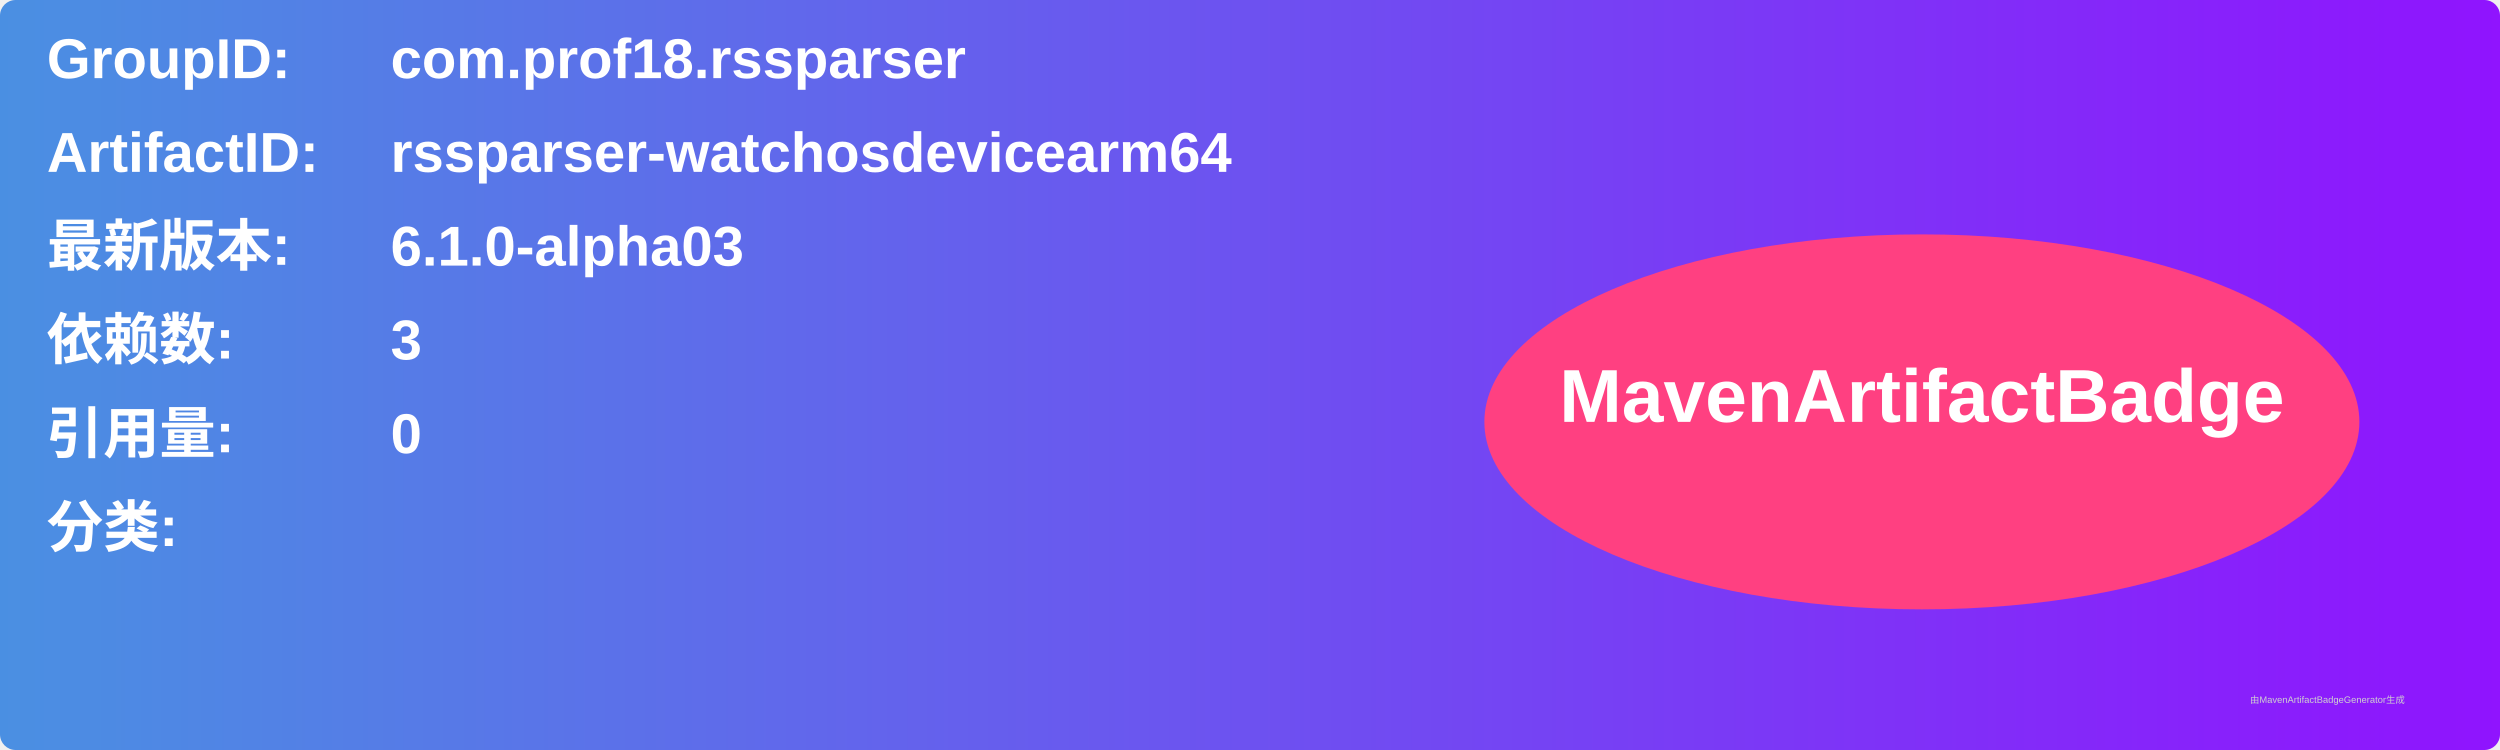
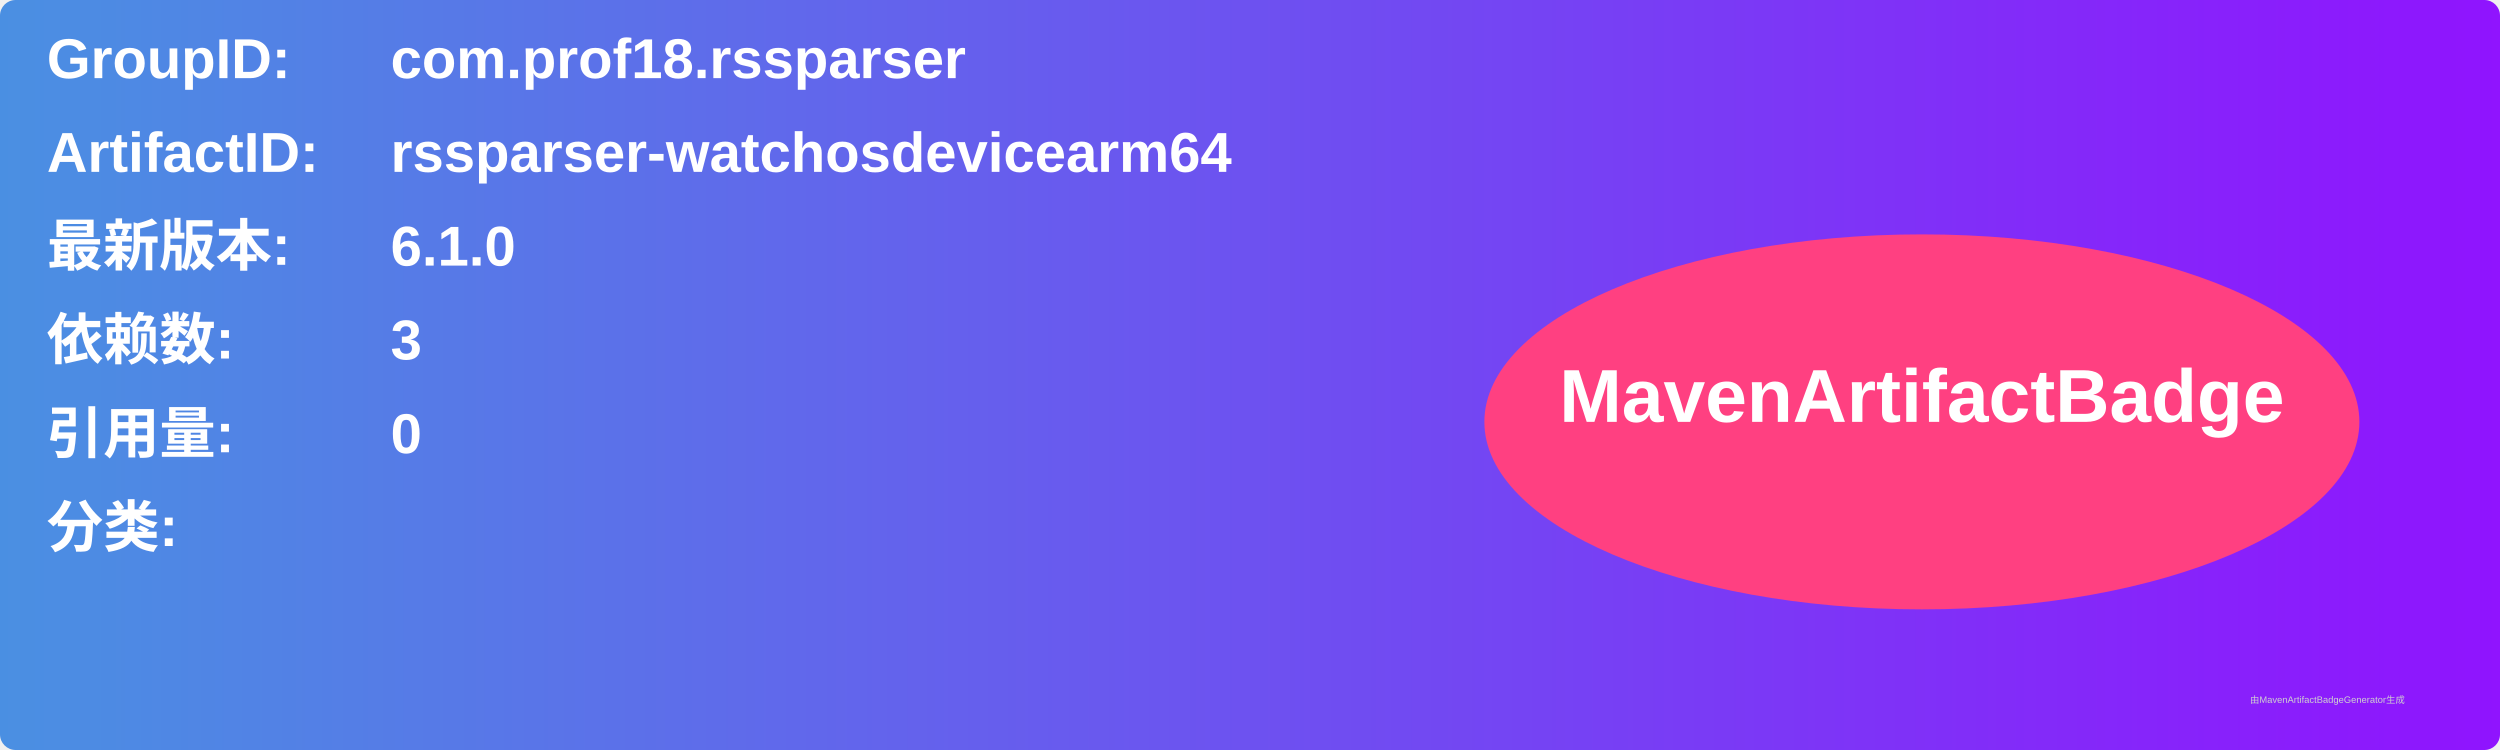
<svg xmlns="http://www.w3.org/2000/svg" width="800" height="240" viewBox="0 0 800 240">
  <linearGradient id="grad" x1="0%" y1="0%" x2="100%" y2="0%">
    <stop offset="0%" stop-color="#4a90e2" />
    <stop offset="100%" stop-color="#9013fe" />
  </linearGradient>
  <rect width="100%" height="100%" rx="5" ry="5" fill="url(#grad)" />
  <g transform="translate(15, 15)">
    <text x="0" y="10" font-family="Arial" font-size="18" fill="white" font-weight="bold" width="260">GroupID:</text>
    <text x="110" y="10" font-family="Arial" font-size="18" fill="white" font-weight="bold" width="460">com.prof18.rssparser</text>
    <text x="0" y="40" font-family="Arial" font-size="18" fill="white" font-weight="bold" width="260">ArtifactID:</text>
    <text x="110" y="40" font-family="Arial" font-size="18" fill="white" font-weight="bold" width="460">rssparser-watchosdevicearm64</text>
    <text x="0" y="70" font-family="Arial" font-size="18" fill="white" font-weight="bold">最新版本:</text>
    <text x="110" y="70" font-family="Arial" font-size="18" fill="white" font-weight="bold">
-       <tspan font-weight="bold">6.1.0-alpha03</tspan>
+       <tspan font-weight="bold">6.1.0</tspan>
    </text>
    <text x="0" y="100" font-family="Arial" font-size="18" fill="white" font-weight="bold">依赖数: </text>
    <text x="110" y="100" font-family="Arial" font-size="18" fill="white">
      <tspan font-weight="bold">3</tspan>
    </text>
    <text x="0" y="130" font-family="Arial" font-size="18" fill="white" font-weight="bold">引用量: </text>
    <text x="110" y="130" font-family="Arial" font-size="18" fill="white">
      <tspan font-weight="bold">0</tspan>
    </text>
    <text x="0" y="160" font-family="Arial" font-size="18" fill="white" font-weight="bold">分类:</text>
    <text x="10" y="190" font-family="Arial" font-size="10" fill="white">
      <tspan font-weight="bold" />
    </text>
    <ellipse cx="600" cy="120" rx="140" ry="60" fill="#ff4081" />
    <text x="600" y="120" text-anchor="middle" font-family="Arial" font-size="24" fill="white" font-weight="bold">MavenArtifactBadge</text>
  </g>
  <text x="720" y="225" font-family="Arial" font-size="3" fill="#d0d0d0">由MavenArtifactBadgeGenerator生成</text>
</svg>
